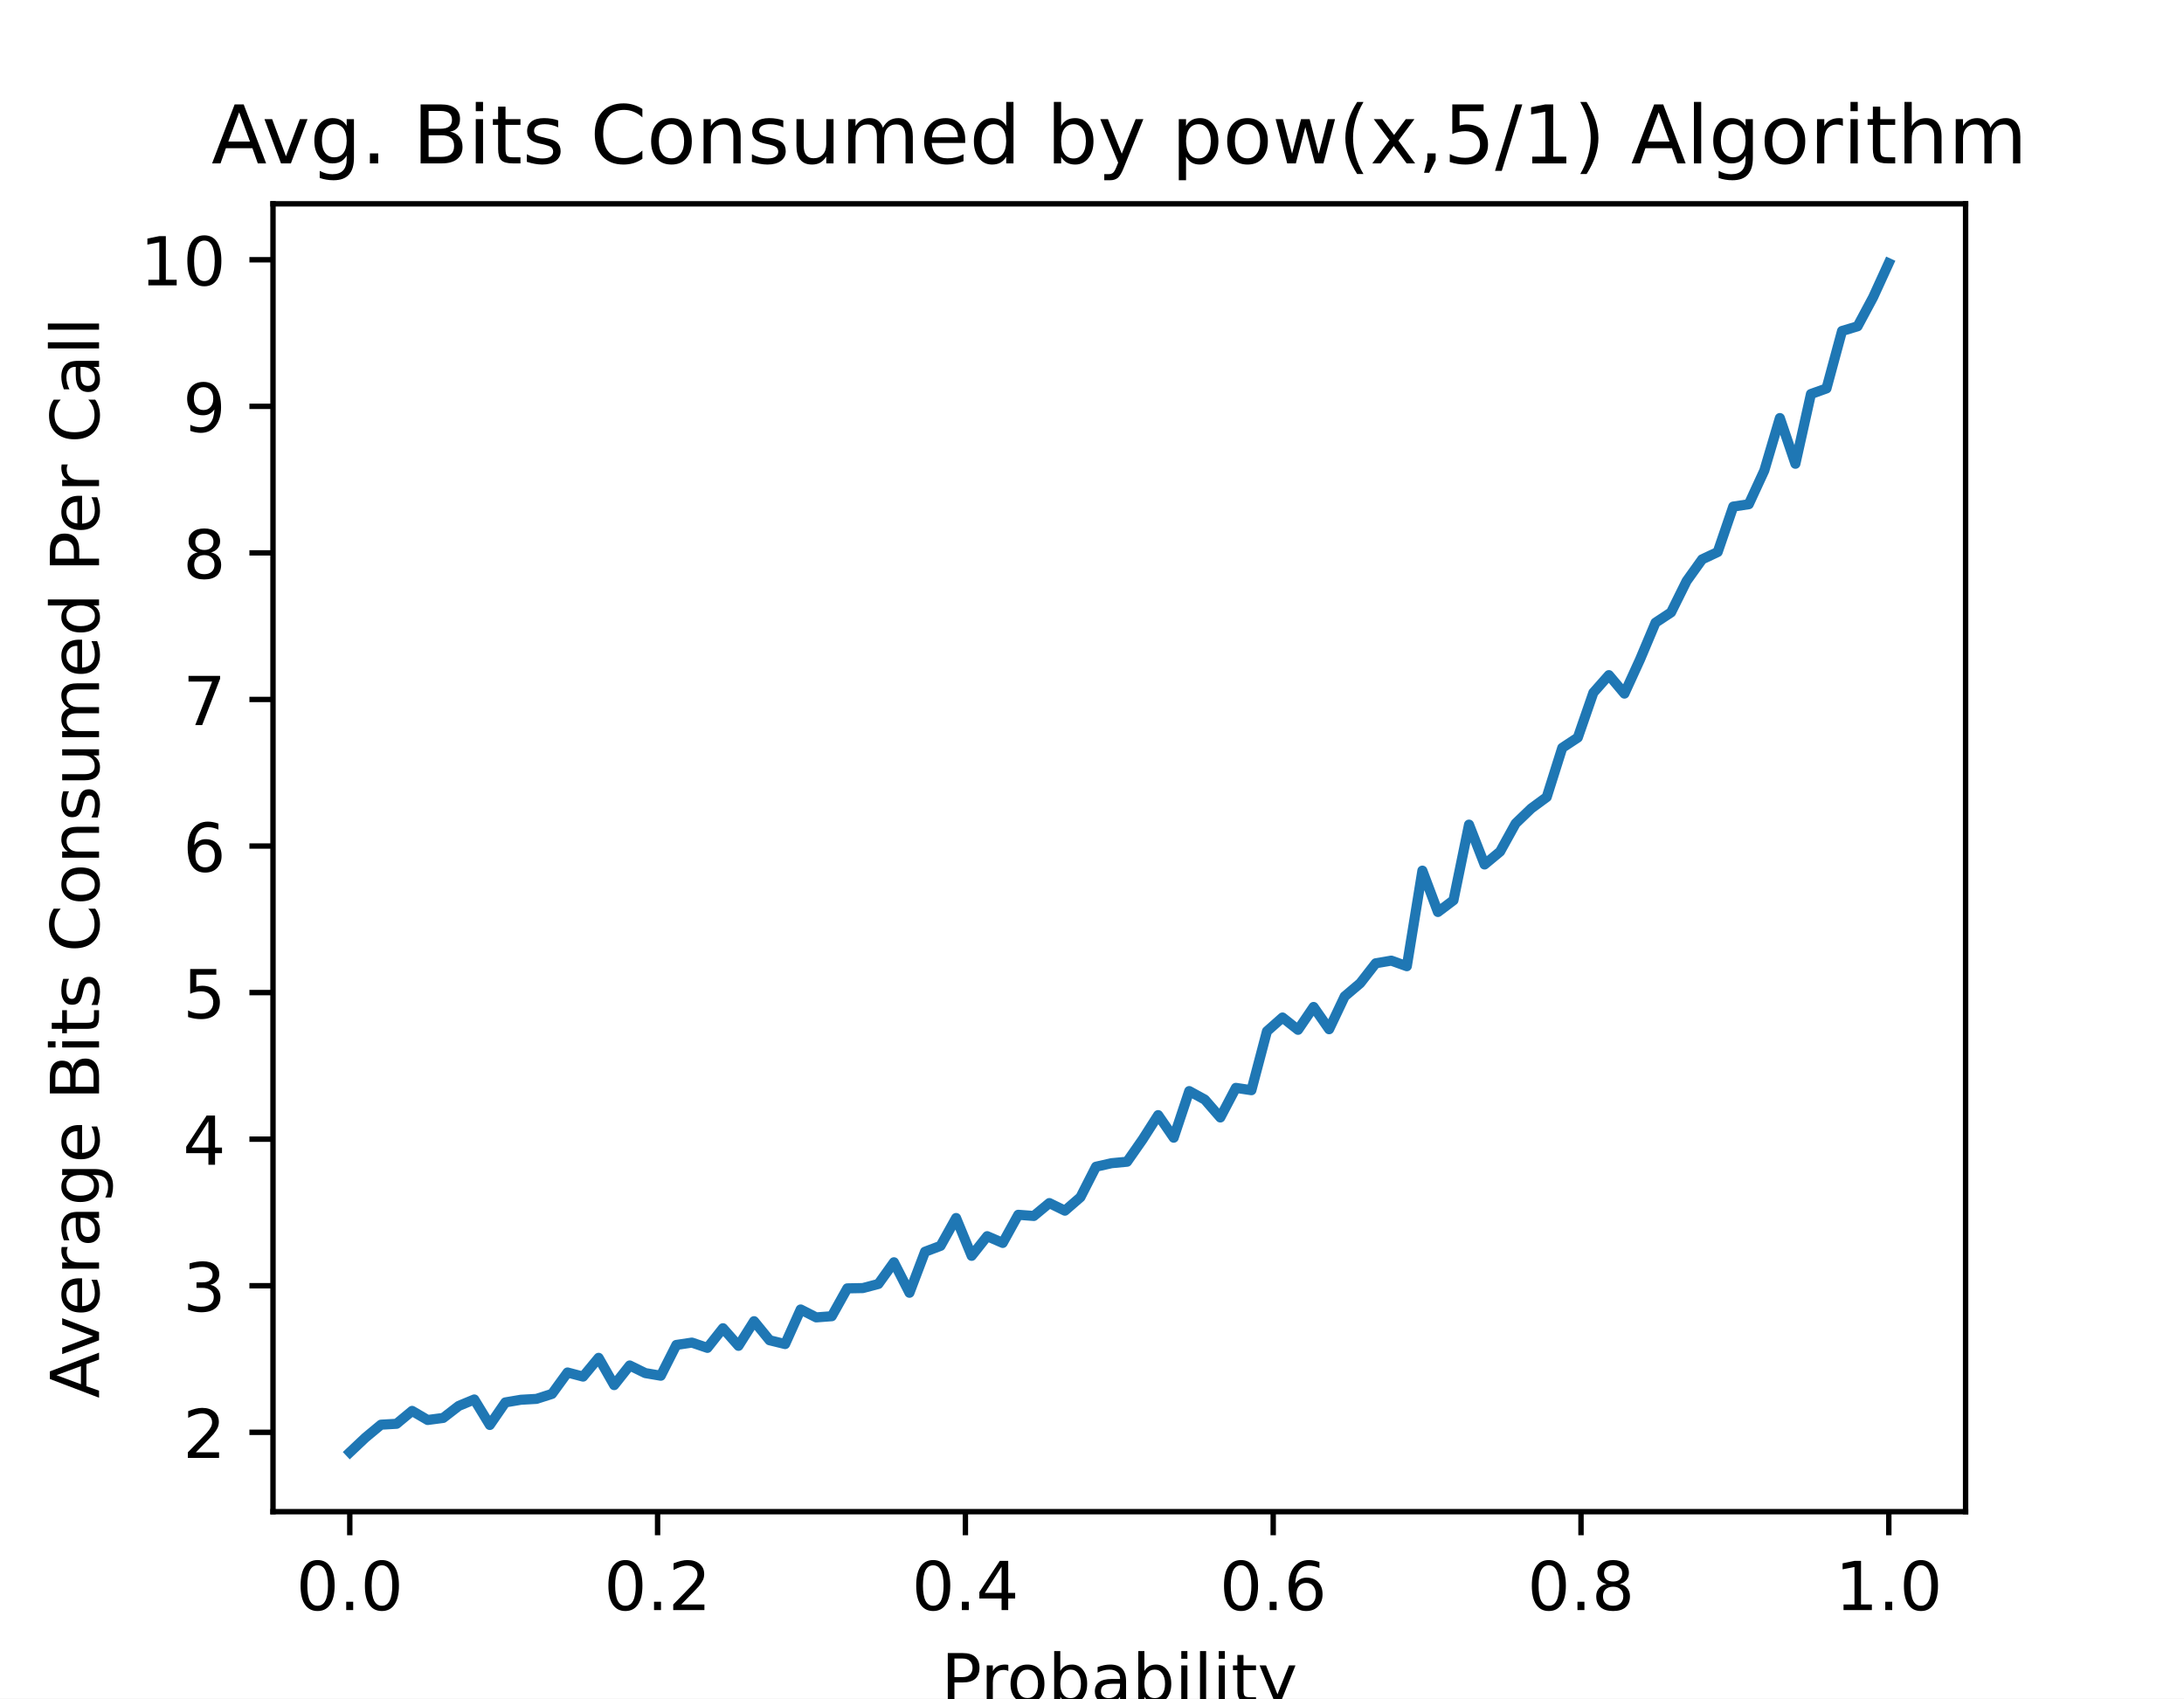
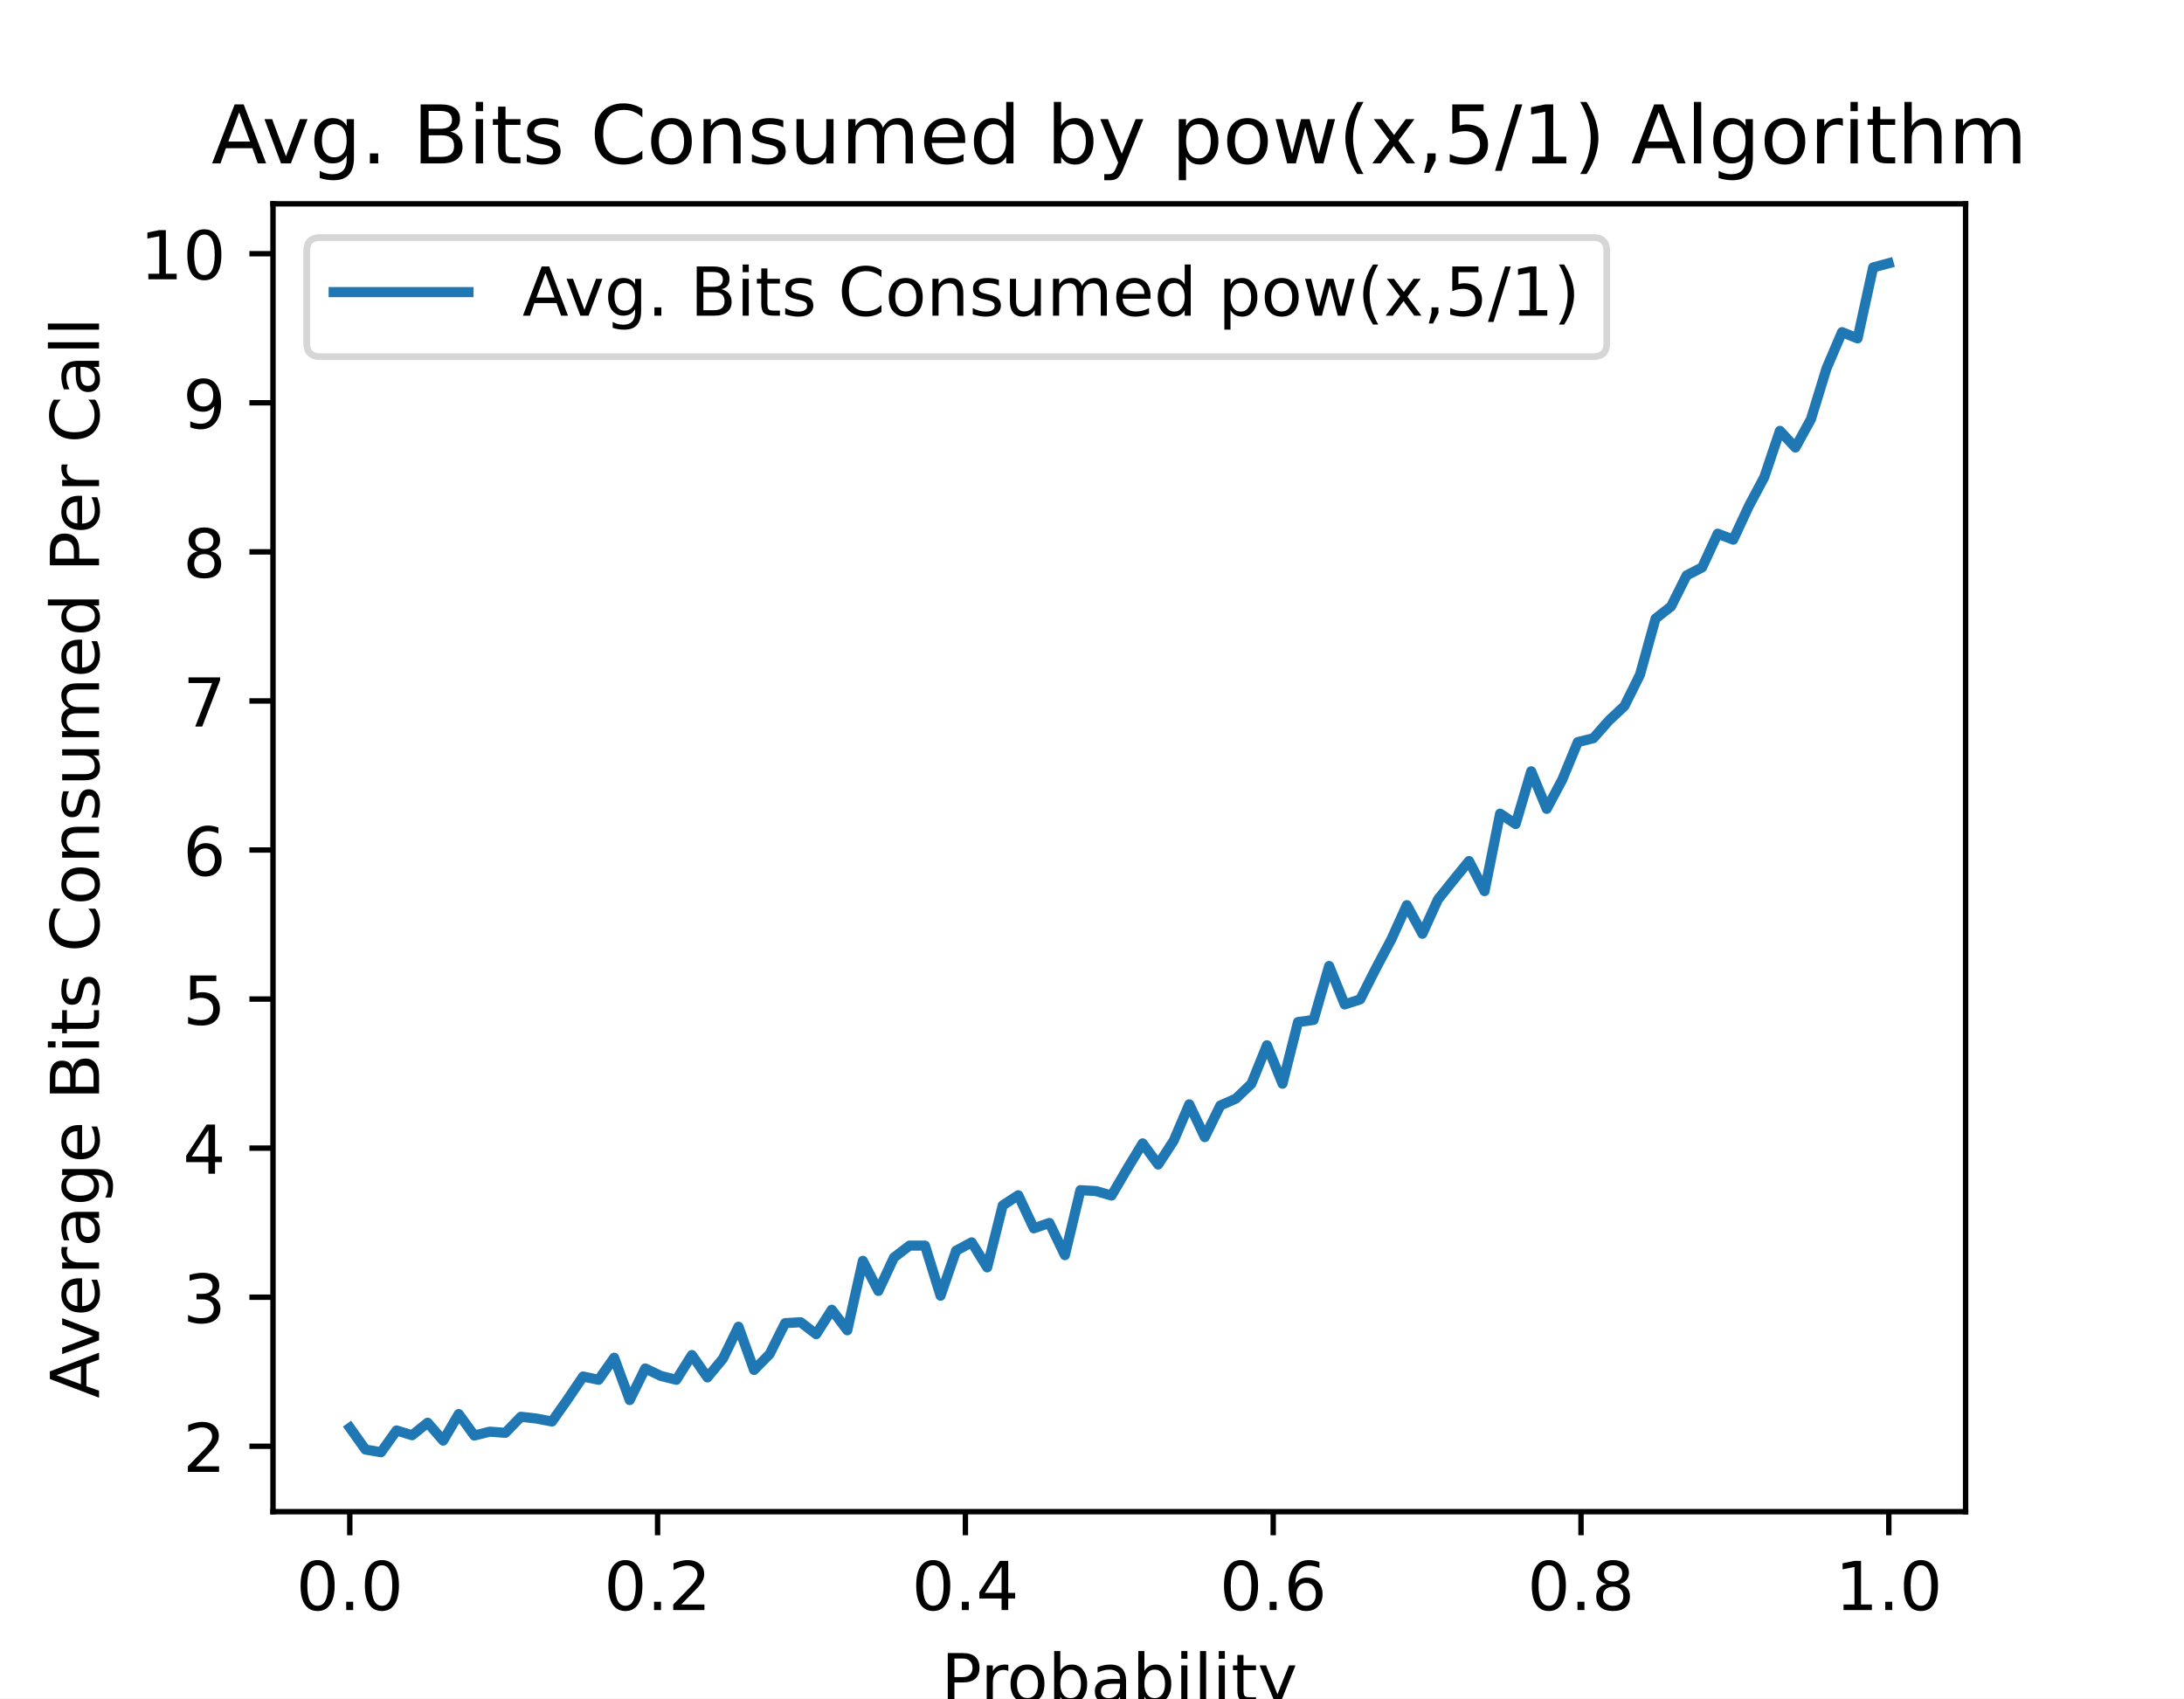
<svg xmlns="http://www.w3.org/2000/svg" xmlns:xlink="http://www.w3.org/1999/xlink" height="252pt" version="1.1" viewBox="0 0 324 252" width="324pt">
  <defs>
    <style type="text/css">
*{stroke-linecap:butt;stroke-linejoin:round;}
  </style>
  </defs>
  <g id="figure_1">
    <g id="patch_1">
      <path d="M 0 252  L 324 252  L 324 0  L 0 0  z " style="fill:#ffffff;" />
    </g>
    <g id="axes_1">
      <g id="patch_2">
        <path d="M 40.5 224.28  L 291.6 224.28  L 291.6 30.24  L 40.5 30.24  z " style="fill:#ffffff;" />
      </g>
      <g id="matplotlib.axis_1">
        <g id="xtick_1">
          <g id="line2d_1">
            <defs>
-               <path d="M 0 0  L 0 3.5  " id="m1489b5282a" style="stroke:#000000;stroke-width:0.8;" />
+               <path d="M 0 0  L 0 3.5  " id="m8dad75afc9" style="stroke:#000000;stroke-width:0.8;" />
            </defs>
            <g>
-               <use style="stroke:#000000;stroke-width:0.8;" x="51.891" xlink:href="#m1489b5282a" y="224.28" />
+               <use style="stroke:#000000;stroke-width:0.8;" x="51.891" xlink:href="#m8dad75afc9" y="224.28" />
            </g>
          </g>
          <g id="text_1">
            <text style="font-family:DejaVu Sans;font-size:10px;font-style:normal;font-weight:normal;text-anchor:middle;" transform="rotate(-0, 51.89081, 238.8784)" x="51.891" y="238.878">0.0</text>
          </g>
        </g>
        <g id="xtick_2">
          <g id="line2d_2">
            <g>
-               <use style="stroke:#000000;stroke-width:0.8;" x="97.554" xlink:href="#m1489b5282a" y="224.28" />
+               <use style="stroke:#000000;stroke-width:0.8;" x="97.554" xlink:href="#m8dad75afc9" y="224.28" />
            </g>
          </g>
          <g id="text_2">
            <text style="font-family:DejaVu Sans;font-size:10px;font-style:normal;font-weight:normal;text-anchor:middle;" transform="rotate(-0, 97.55448, 238.8784)" x="97.554" y="238.878">0.2</text>
          </g>
        </g>
        <g id="xtick_3">
          <g id="line2d_3">
            <g>
-               <use style="stroke:#000000;stroke-width:0.8;" x="143.218" xlink:href="#m1489b5282a" y="224.28" />
+               <use style="stroke:#000000;stroke-width:0.8;" x="143.218" xlink:href="#m8dad75afc9" y="224.28" />
            </g>
          </g>
          <g id="text_3">
            <text style="font-family:DejaVu Sans;font-size:10px;font-style:normal;font-weight:normal;text-anchor:middle;" transform="rotate(-0, 143.2182, 238.8784)" x="143.218" y="238.878">0.4</text>
          </g>
        </g>
        <g id="xtick_4">
          <g id="line2d_4">
            <g>
-               <use style="stroke:#000000;stroke-width:0.8;" x="188.882" xlink:href="#m1489b5282a" y="224.28" />
+               <use style="stroke:#000000;stroke-width:0.8;" x="188.882" xlink:href="#m8dad75afc9" y="224.28" />
            </g>
          </g>
          <g id="text_4">
            <text style="font-family:DejaVu Sans;font-size:10px;font-style:normal;font-weight:normal;text-anchor:middle;" transform="rotate(-0, 188.8818, 238.8784)" x="188.882" y="238.878">0.6</text>
          </g>
        </g>
        <g id="xtick_5">
          <g id="line2d_5">
            <g>
-               <use style="stroke:#000000;stroke-width:0.8;" x="234.546" xlink:href="#m1489b5282a" y="224.28" />
+               <use style="stroke:#000000;stroke-width:0.8;" x="234.546" xlink:href="#m8dad75afc9" y="224.28" />
            </g>
          </g>
          <g id="text_5">
            <text style="font-family:DejaVu Sans;font-size:10px;font-style:normal;font-weight:normal;text-anchor:middle;" transform="rotate(-0, 234.5455, 238.8784)" x="234.546" y="238.878">0.8</text>
          </g>
        </g>
        <g id="xtick_6">
          <g id="line2d_6">
            <g>
-               <use style="stroke:#000000;stroke-width:0.8;" x="280.209" xlink:href="#m1489b5282a" y="224.28" />
+               <use style="stroke:#000000;stroke-width:0.8;" x="280.209" xlink:href="#m8dad75afc9" y="224.28" />
            </g>
          </g>
          <g id="text_6">
            <text style="font-family:DejaVu Sans;font-size:10px;font-style:normal;font-weight:normal;text-anchor:middle;" transform="rotate(-0, 280.2092, 238.8784)" x="280.209" y="238.878">1.0</text>
          </g>
        </g>
        <g id="text_7">
          <text style="font-family:DejaVu Sans;font-size:10px;font-style:normal;font-weight:normal;text-anchor:middle;" transform="rotate(-0, 166.05, 252.5566)" x="166.05" y="252.557">Probability</text>
        </g>
      </g>
      <g id="matplotlib.axis_2">
        <g id="ytick_1">
          <g id="line2d_7">
            <defs>
-               <path d="M 0 0  L -3.5 0  " id="m89ac5a6dc5" style="stroke:#000000;stroke-width:0.8;" />
+               <path d="M 0 0  L -3.5 0  " id="m195b9042c2" style="stroke:#000000;stroke-width:0.8;" />
            </defs>
            <g>
-               <use style="stroke:#000000;stroke-width:0.8;" x="40.5" xlink:href="#m89ac5a6dc5" y="212.503" />
+               <use style="stroke:#000000;stroke-width:0.8;" x="40.5" xlink:href="#m195b9042c2" y="214.575" />
            </g>
          </g>
          <g id="text_8">
-             <text style="font-family:DejaVu Sans;font-size:10px;font-style:normal;font-weight:normal;text-anchor:end;" transform="rotate(-0, 33.5, 216.3018)" x="33.5" y="216.302">2</text>
+             <text style="font-family:DejaVu Sans;font-size:10px;font-style:normal;font-weight:normal;text-anchor:end;" transform="rotate(-0, 33.5, 218.3746)" x="33.5" y="218.375">2</text>
          </g>
        </g>
        <g id="ytick_2">
          <g id="line2d_8">
            <g>
-               <use style="stroke:#000000;stroke-width:0.8;" x="40.5" xlink:href="#m89ac5a6dc5" y="190.757" />
+               <use style="stroke:#000000;stroke-width:0.8;" x="40.5" xlink:href="#m195b9042c2" y="192.459" />
            </g>
          </g>
          <g id="text_9">
-             <text style="font-family:DejaVu Sans;font-size:10px;font-style:normal;font-weight:normal;text-anchor:end;" transform="rotate(-0, 33.5, 194.5563)" x="33.5" y="194.556">3</text>
+             <text style="font-family:DejaVu Sans;font-size:10px;font-style:normal;font-weight:normal;text-anchor:end;" transform="rotate(-0, 33.5, 196.2582)" x="33.5" y="196.258">3</text>
          </g>
        </g>
        <g id="ytick_3">
          <g id="line2d_9">
            <g>
-               <use style="stroke:#000000;stroke-width:0.8;" x="40.5" xlink:href="#m89ac5a6dc5" y="169.011" />
+               <use style="stroke:#000000;stroke-width:0.8;" x="40.5" xlink:href="#m195b9042c2" y="170.343" />
            </g>
          </g>
          <g id="text_10">
-             <text style="font-family:DejaVu Sans;font-size:10px;font-style:normal;font-weight:normal;text-anchor:end;" transform="rotate(-0, 33.5, 172.8107)" x="33.5" y="172.811">4</text>
+             <text style="font-family:DejaVu Sans;font-size:10px;font-style:normal;font-weight:normal;text-anchor:end;" transform="rotate(-0, 33.5, 174.1419)" x="33.5" y="174.142">4</text>
          </g>
        </g>
        <g id="ytick_4">
          <g id="line2d_10">
            <g>
-               <use style="stroke:#000000;stroke-width:0.8;" x="40.5" xlink:href="#m89ac5a6dc5" y="147.266" />
+               <use style="stroke:#000000;stroke-width:0.8;" x="40.5" xlink:href="#m195b9042c2" y="148.226" />
            </g>
          </g>
          <g id="text_11">
-             <text style="font-family:DejaVu Sans;font-size:10px;font-style:normal;font-weight:normal;text-anchor:end;" transform="rotate(-0, 33.5, 151.0651)" x="33.5" y="151.065">5</text>
+             <text style="font-family:DejaVu Sans;font-size:10px;font-style:normal;font-weight:normal;text-anchor:end;" transform="rotate(-0, 33.5, 152.0255)" x="33.5" y="152.026">5</text>
          </g>
        </g>
        <g id="ytick_5">
          <g id="line2d_11">
            <g>
-               <use style="stroke:#000000;stroke-width:0.8;" x="40.5" xlink:href="#m89ac5a6dc5" y="125.52" />
+               <use style="stroke:#000000;stroke-width:0.8;" x="40.5" xlink:href="#m195b9042c2" y="126.11" />
            </g>
          </g>
          <g id="text_12">
-             <text style="font-family:DejaVu Sans;font-size:10px;font-style:normal;font-weight:normal;text-anchor:end;" transform="rotate(-0, 33.5, 129.3196)" x="33.5" y="129.32">6</text>
+             <text style="font-family:DejaVu Sans;font-size:10px;font-style:normal;font-weight:normal;text-anchor:end;" transform="rotate(-0, 33.5, 129.9092)" x="33.5" y="129.909">6</text>
          </g>
        </g>
        <g id="ytick_6">
          <g id="line2d_12">
            <g>
-               <use style="stroke:#000000;stroke-width:0.8;" x="40.5" xlink:href="#m89ac5a6dc5" y="103.775" />
+               <use style="stroke:#000000;stroke-width:0.8;" x="40.5" xlink:href="#m195b9042c2" y="103.994" />
            </g>
          </g>
          <g id="text_13">
-             <text style="font-family:DejaVu Sans;font-size:10px;font-style:normal;font-weight:normal;text-anchor:end;" transform="rotate(-0, 33.5, 107.574)" x="33.5" y="107.574">7</text>
+             <text style="font-family:DejaVu Sans;font-size:10px;font-style:normal;font-weight:normal;text-anchor:end;" transform="rotate(-0, 33.5, 107.7928)" x="33.5" y="107.793">7</text>
          </g>
        </g>
        <g id="ytick_7">
          <g id="line2d_13">
            <g>
-               <use style="stroke:#000000;stroke-width:0.8;" x="40.5" xlink:href="#m89ac5a6dc5" y="82.029" />
+               <use style="stroke:#000000;stroke-width:0.8;" x="40.5" xlink:href="#m195b9042c2" y="81.877" />
            </g>
          </g>
          <g id="text_14">
-             <text style="font-family:DejaVu Sans;font-size:10px;font-style:normal;font-weight:normal;text-anchor:end;" transform="rotate(-0, 33.5, 85.82845)" x="33.5" y="85.828">8</text>
+             <text style="font-family:DejaVu Sans;font-size:10px;font-style:normal;font-weight:normal;text-anchor:end;" transform="rotate(-0, 33.5, 85.67647)" x="33.5" y="85.676">8</text>
          </g>
        </g>
        <g id="ytick_8">
          <g id="line2d_14">
            <g>
-               <use style="stroke:#000000;stroke-width:0.8;" x="40.5" xlink:href="#m89ac5a6dc5" y="60.284" />
+               <use style="stroke:#000000;stroke-width:0.8;" x="40.5" xlink:href="#m195b9042c2" y="59.761" />
            </g>
          </g>
          <g id="text_15">
-             <text style="font-family:DejaVu Sans;font-size:10px;font-style:normal;font-weight:normal;text-anchor:end;" transform="rotate(-0, 33.5, 64.08289)" x="33.5" y="64.083">9</text>
+             <text style="font-family:DejaVu Sans;font-size:10px;font-style:normal;font-weight:normal;text-anchor:end;" transform="rotate(-0, 33.5, 63.56012)" x="33.5" y="63.56">9</text>
          </g>
        </g>
        <g id="ytick_9">
          <g id="line2d_15">
            <g>
-               <use style="stroke:#000000;stroke-width:0.8;" x="40.5" xlink:href="#m89ac5a6dc5" y="38.538" />
+               <use style="stroke:#000000;stroke-width:0.8;" x="40.5" xlink:href="#m195b9042c2" y="37.645" />
            </g>
          </g>
          <g id="text_16">
-             <text style="font-family:DejaVu Sans;font-size:10px;font-style:normal;font-weight:normal;text-anchor:end;" transform="rotate(-0, 33.5, 42.33732)" x="33.5" y="42.337">10</text>
+             <text style="font-family:DejaVu Sans;font-size:10px;font-style:normal;font-weight:normal;text-anchor:end;" transform="rotate(-0, 33.5, 41.44377)" x="33.5" y="41.444">10</text>
          </g>
        </g>
        <g id="text_17">
          <text style="font-family:DejaVu Sans;font-size:10px;font-style:normal;font-weight:normal;text-anchor:middle;" transform="rotate(-90, 14.69531, 127.26)" x="14.695" y="127.26">Average Bits Consumed Per Call</text>
        </g>
      </g>
      <g id="line2d_16">
-         <path clip-path="url(#pf24862d4ed)" d="M 51.914 215.46  L 54.219 213.285  L 56.525 211.372  L 58.831 211.241  L 61.137 209.328  L 63.443 210.676  L 65.748 210.372  L 68.054 208.588  L 70.36 207.632  L 72.666 211.415  L 74.971 208.067  L 77.277 207.675  L 79.583 207.545  L 81.889 206.805  L 84.195 203.63  L 86.5 204.239  L 88.806 201.456  L 91.112 205.501  L 93.418 202.587  L 95.724 203.717  L 98.029 204.109  L 100.335 199.542  L 102.641 199.194  L 104.947 199.977  L 107.252 197.063  L 109.558 199.673  L 111.864 196.019  L 114.17 198.846  L 116.476 199.412  L 118.781 194.28  L 121.087 195.454  L 123.393 195.28  L 125.699 191.148  L 128.005 191.105  L 130.31 190.496  L 132.616 187.278  L 134.922 191.801  L 137.228 185.712  L 139.533 184.842  L 141.839 180.711  L 144.145 186.321  L 146.451 183.407  L 148.757 184.407  L 151.062 180.232  L 153.368 180.406  L 155.674 178.493  L 157.98 179.623  L 160.286 177.623  L 162.591 173.1  L 164.897 172.578  L 167.203 172.36  L 169.509 169.055  L 171.814 165.445  L 174.12 168.794  L 176.426 161.879  L 178.732 163.14  L 181.038 165.793  L 183.343 161.401  L 185.649 161.748  L 187.955 153.007  L 190.261 150.963  L 192.567 152.789  L 194.872 149.397  L 197.178 152.702  L 199.484 147.831  L 201.79 145.874  L 204.095 142.917  L 206.401 142.525  L 208.707 143.352  L 211.013 129.174  L 213.319 135.306  L 215.624 133.566  L 217.93 122.346  L 220.236 128.26  L 222.542 126.347  L 224.848 122.172  L 227.153 119.953  L 229.459 118.257  L 231.765 110.951  L 234.071 109.429  L 236.376 102.774  L 238.682 100.165  L 240.988 102.905  L 243.294 97.86  L 245.6 92.38  L 247.905 90.858  L 250.211 86.204  L 252.517 82.986  L 254.823 81.899  L 257.129 75.158  L 259.434 74.81  L 261.74 69.808  L 264.046 62.023  L 266.352 68.808  L 268.657 58.457  L 270.963 57.631  L 273.269 49.106  L 275.575 48.411  L 277.881 44.105  L 280.186 39.06  " style="fill:none;stroke:#1f77b4;stroke-linecap:square;stroke-width:1.5;" />
+         <path clip-path="url(#p02c27861ac)" d="M 51.914 211.833  L 54.219 215.062  L 56.525 215.46  L 58.831 212.231  L 61.137 212.939  L 63.443 211.081  L 65.748 213.735  L 68.054 209.798  L 70.36 212.983  L 72.666 212.408  L 74.971 212.585  L 77.277 210.196  L 79.583 210.462  L 81.889 210.904  L 84.195 207.631  L 86.5 204.225  L 88.806 204.711  L 91.112 201.438  L 93.418 207.719  L 95.724 203.031  L 98.029 204.136  L 100.335 204.711  L 102.641 201.04  L 104.947 204.358  L 107.252 201.571  L 109.558 196.838  L 111.864 203.252  L 114.17 200.907  L 116.476 196.307  L 118.781 196.175  L 121.087 197.944  L 123.393 194.317  L 125.699 197.369  L 128.005 187.063  L 130.31 191.53  L 132.616 186.576  L 134.922 184.807  L 137.228 184.807  L 139.533 192.238  L 141.839 185.559  L 144.145 184.32  L 146.451 188.036  L 148.757 178.835  L 151.062 177.331  L 153.368 182.241  L 155.674 181.445  L 157.98 186.222  L 160.286 176.579  L 162.591 176.712  L 164.897 177.376  L 167.203 173.439  L 169.509 169.635  L 171.814 172.775  L 174.12 169.237  L 176.426 163.84  L 178.732 168.706  L 181.038 164.017  L 183.343 163  L 185.649 160.788  L 187.955 155.082  L 190.261 160.788  L 192.567 151.632  L 194.872 151.323  L 197.178 143.316  L 199.484 149.022  L 201.79 148.271  L 204.095 143.715  L 206.401 139.38  L 208.707 134.293  L 211.013 138.539  L 213.319 133.453  L 215.624 130.577  L 217.93 127.747  L 220.236 132.214  L 222.542 120.714  L 224.848 122.262  L 227.153 114.433  L 229.459 120.006  L 231.765 115.671  L 234.071 110.098  L 236.376 109.523  L 238.682 106.913  L 240.988 104.746  L 243.294 100.101  L 245.6 91.785  L 247.905 89.972  L 250.211 85.372  L 252.517 84.177  L 254.823 79.179  L 257.129 80.064  L 259.434 75.11  L 261.74 70.775  L 264.046 63.919  L 266.352 66.396  L 268.657 62.194  L 270.963 54.674  L 273.269 49.278  L 275.575 50.207  L 277.881 39.679  L 280.186 39.06  " style="fill:none;stroke:#1f77b4;stroke-linecap:square;stroke-width:1.5;" />
      </g>
      <g id="patch_3">
        <path d="M 40.5 224.28  L 40.5 30.24  " style="fill:none;stroke:#000000;stroke-linecap:square;stroke-linejoin:miter;stroke-width:0.8;" />
      </g>
      <g id="patch_4">
        <path d="M 291.6 224.28  L 291.6 30.24  " style="fill:none;stroke:#000000;stroke-linecap:square;stroke-linejoin:miter;stroke-width:0.8;" />
      </g>
      <g id="patch_5">
        <path d="M 40.5 224.28  L 291.6 224.28  " style="fill:none;stroke:#000000;stroke-linecap:square;stroke-linejoin:miter;stroke-width:0.8;" />
      </g>
      <g id="patch_6">
        <path d="M 40.5 30.24  L 291.6 30.24  " style="fill:none;stroke:#000000;stroke-linecap:square;stroke-linejoin:miter;stroke-width:0.8;" />
      </g>
      <g id="text_18">
        <text style="font-family:DejaVu Sans;font-size:12px;font-style:normal;font-weight:normal;text-anchor:middle;" transform="rotate(-0, 166.05, 24.24)" x="166.05" y="24.24">Avg. Bits Consumed by pow(x,5/1) Algorithm</text>
+       </g>
+       <g id="legend_1">
+         <g id="patch_7">
+           <path d="M 47.5 52.918  L 236.369 52.918  Q 238.369 52.918 238.369 50.918  L 238.369 37.24  Q 238.369 35.24 236.369 35.24  L 47.5 35.24  Q 45.5 35.24 45.5 37.24  L 45.5 50.918  Q 45.5 52.918 47.5 52.918  z " style="fill:#ffffff;opacity:0.8;stroke:#cccccc;stroke-linejoin:miter;" />
+         </g>
+         <g id="line2d_17">
+           <path d="M 49.5 43.338  L 69.5 43.338  " style="fill:none;stroke:#1f77b4;stroke-linecap:square;stroke-width:1.5;" />
+         </g>
+         <g id="line2d_18" />
+         <g id="text_19">
+           <text style="font-family:DejaVu Sans;font-size:10px;font-style:normal;font-weight:normal;text-anchor:start;" transform="rotate(-0, 77.5, 46.83844)" x="77.5" y="46.838">Avg. Bits Consumed pow(x,5/1)</text>
+         </g>
      </g>
    </g>
  </g>
  <defs>
-     <clipPath id="pf24862d4ed">
+     <clipPath id="p02c27861ac">
      <rect height="194.04" width="251.1" x="40.5" y="30.24" />
    </clipPath>
  </defs>
</svg>
